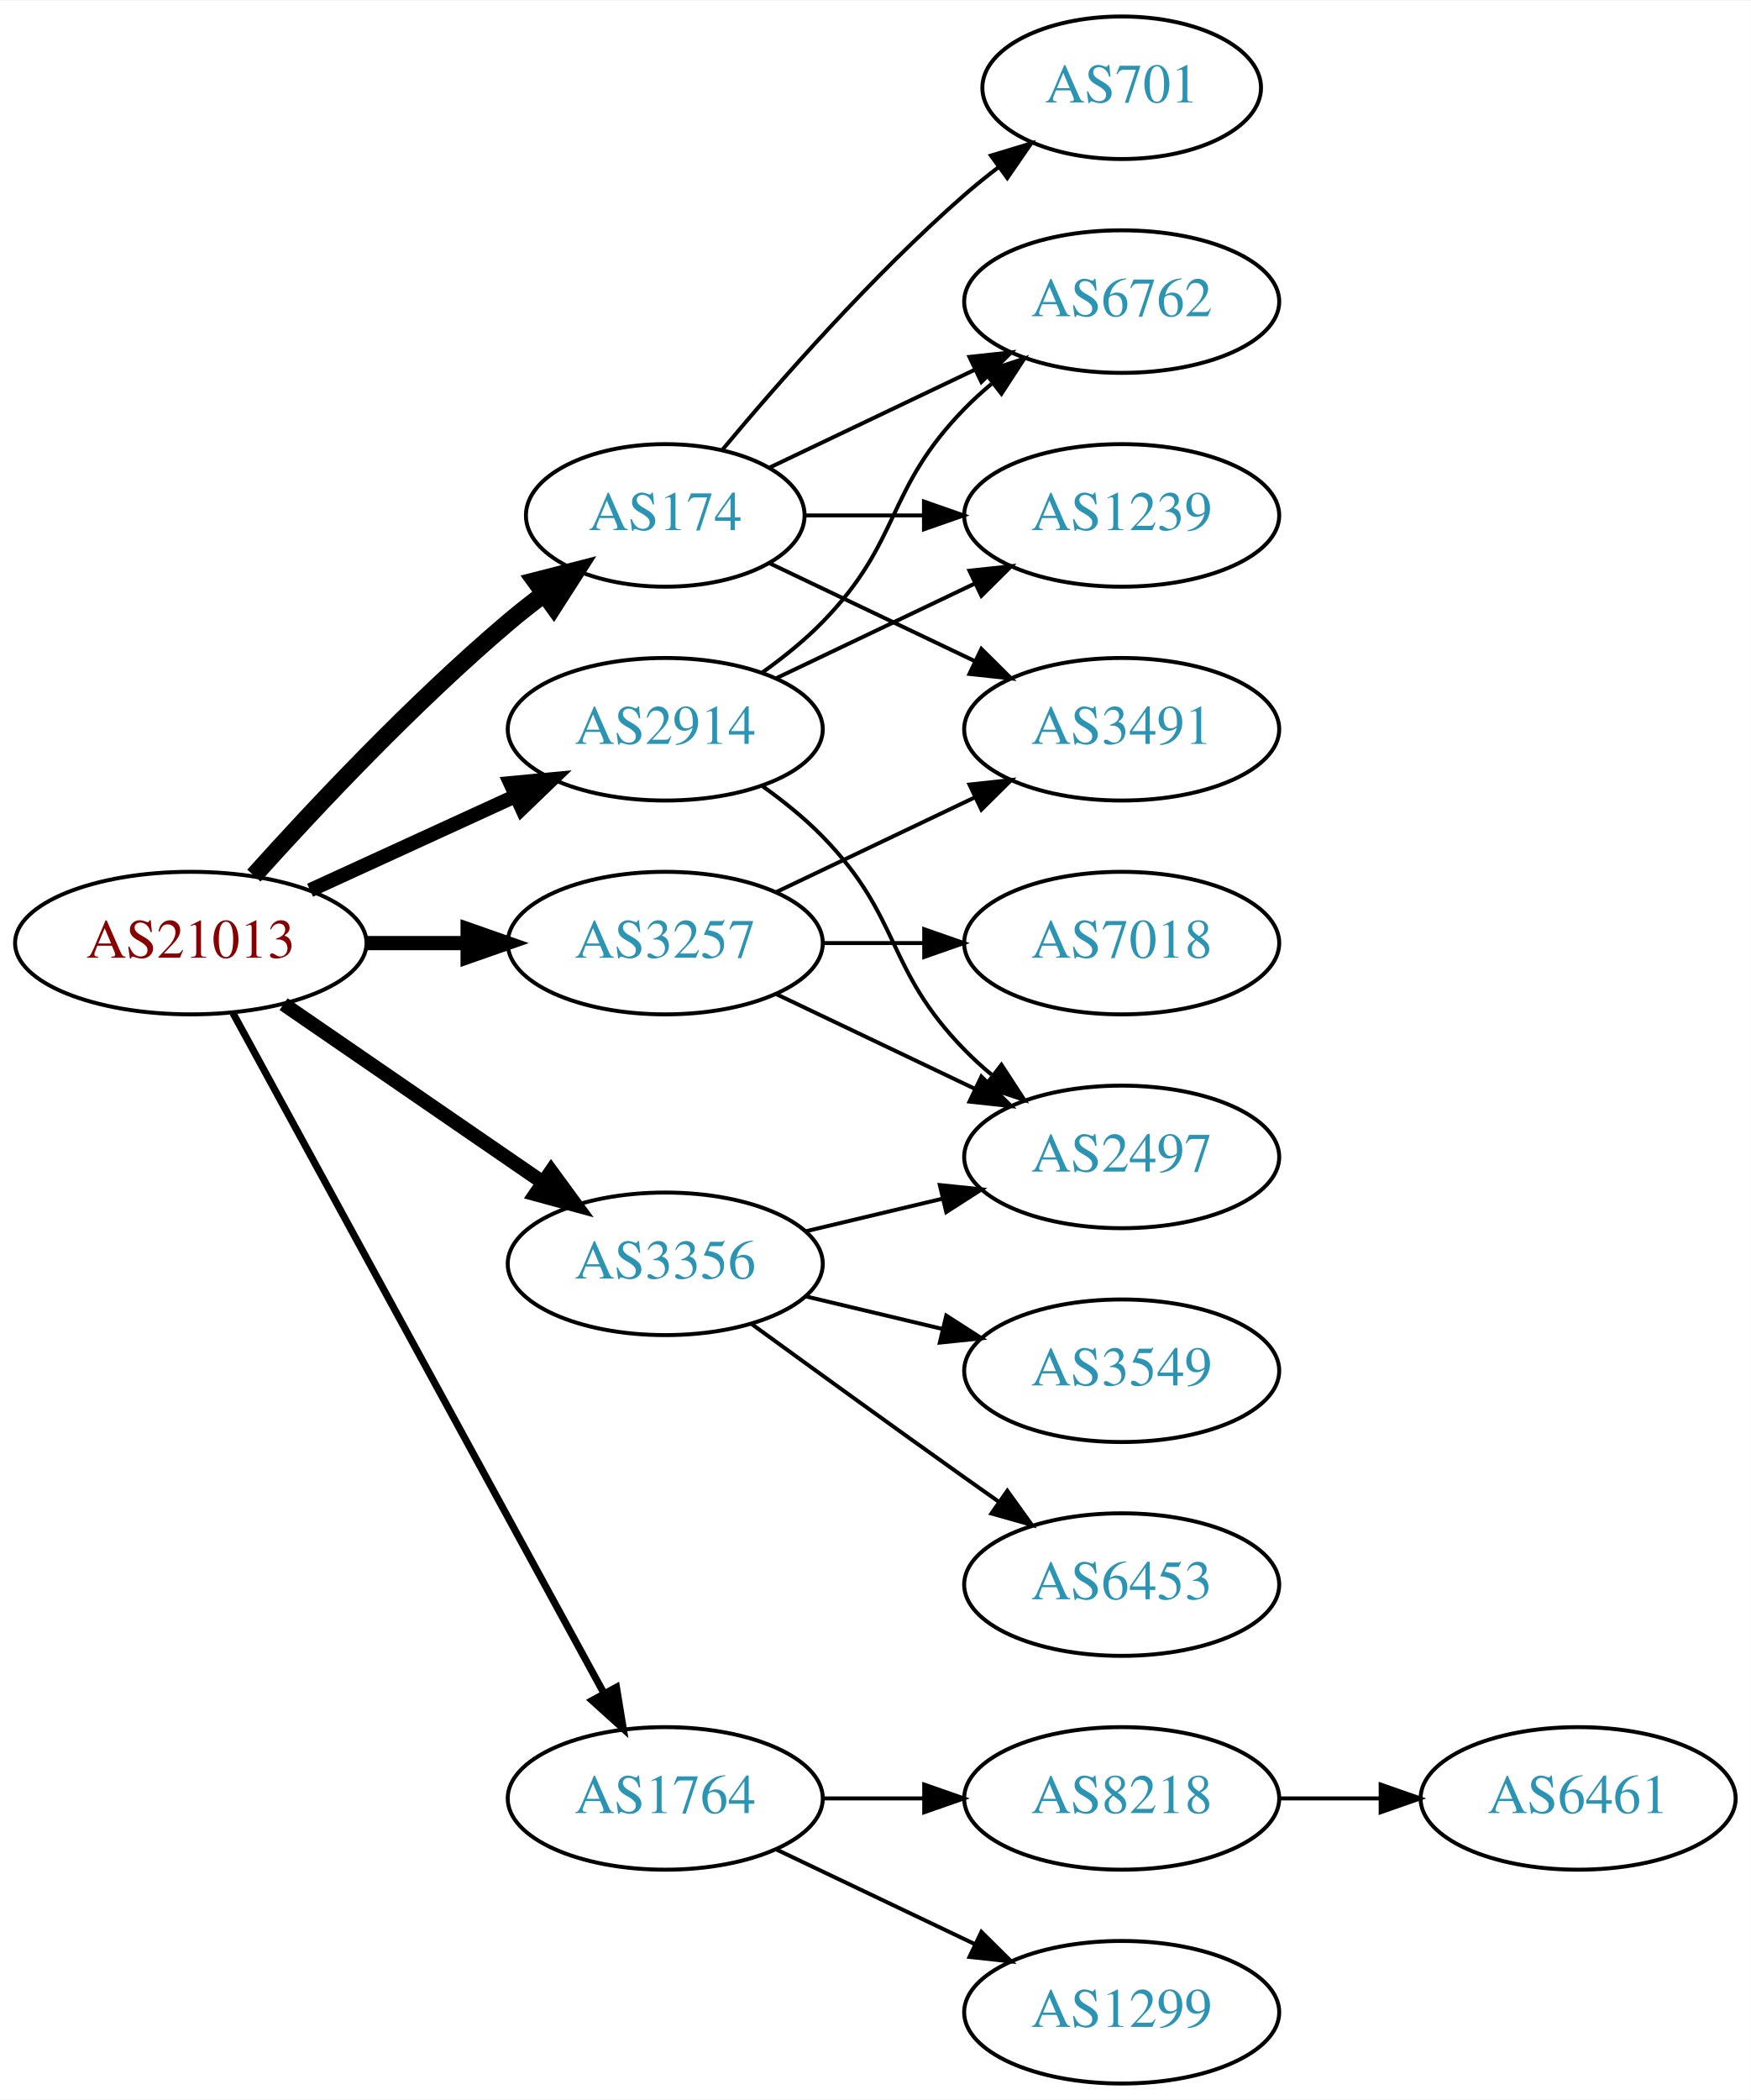
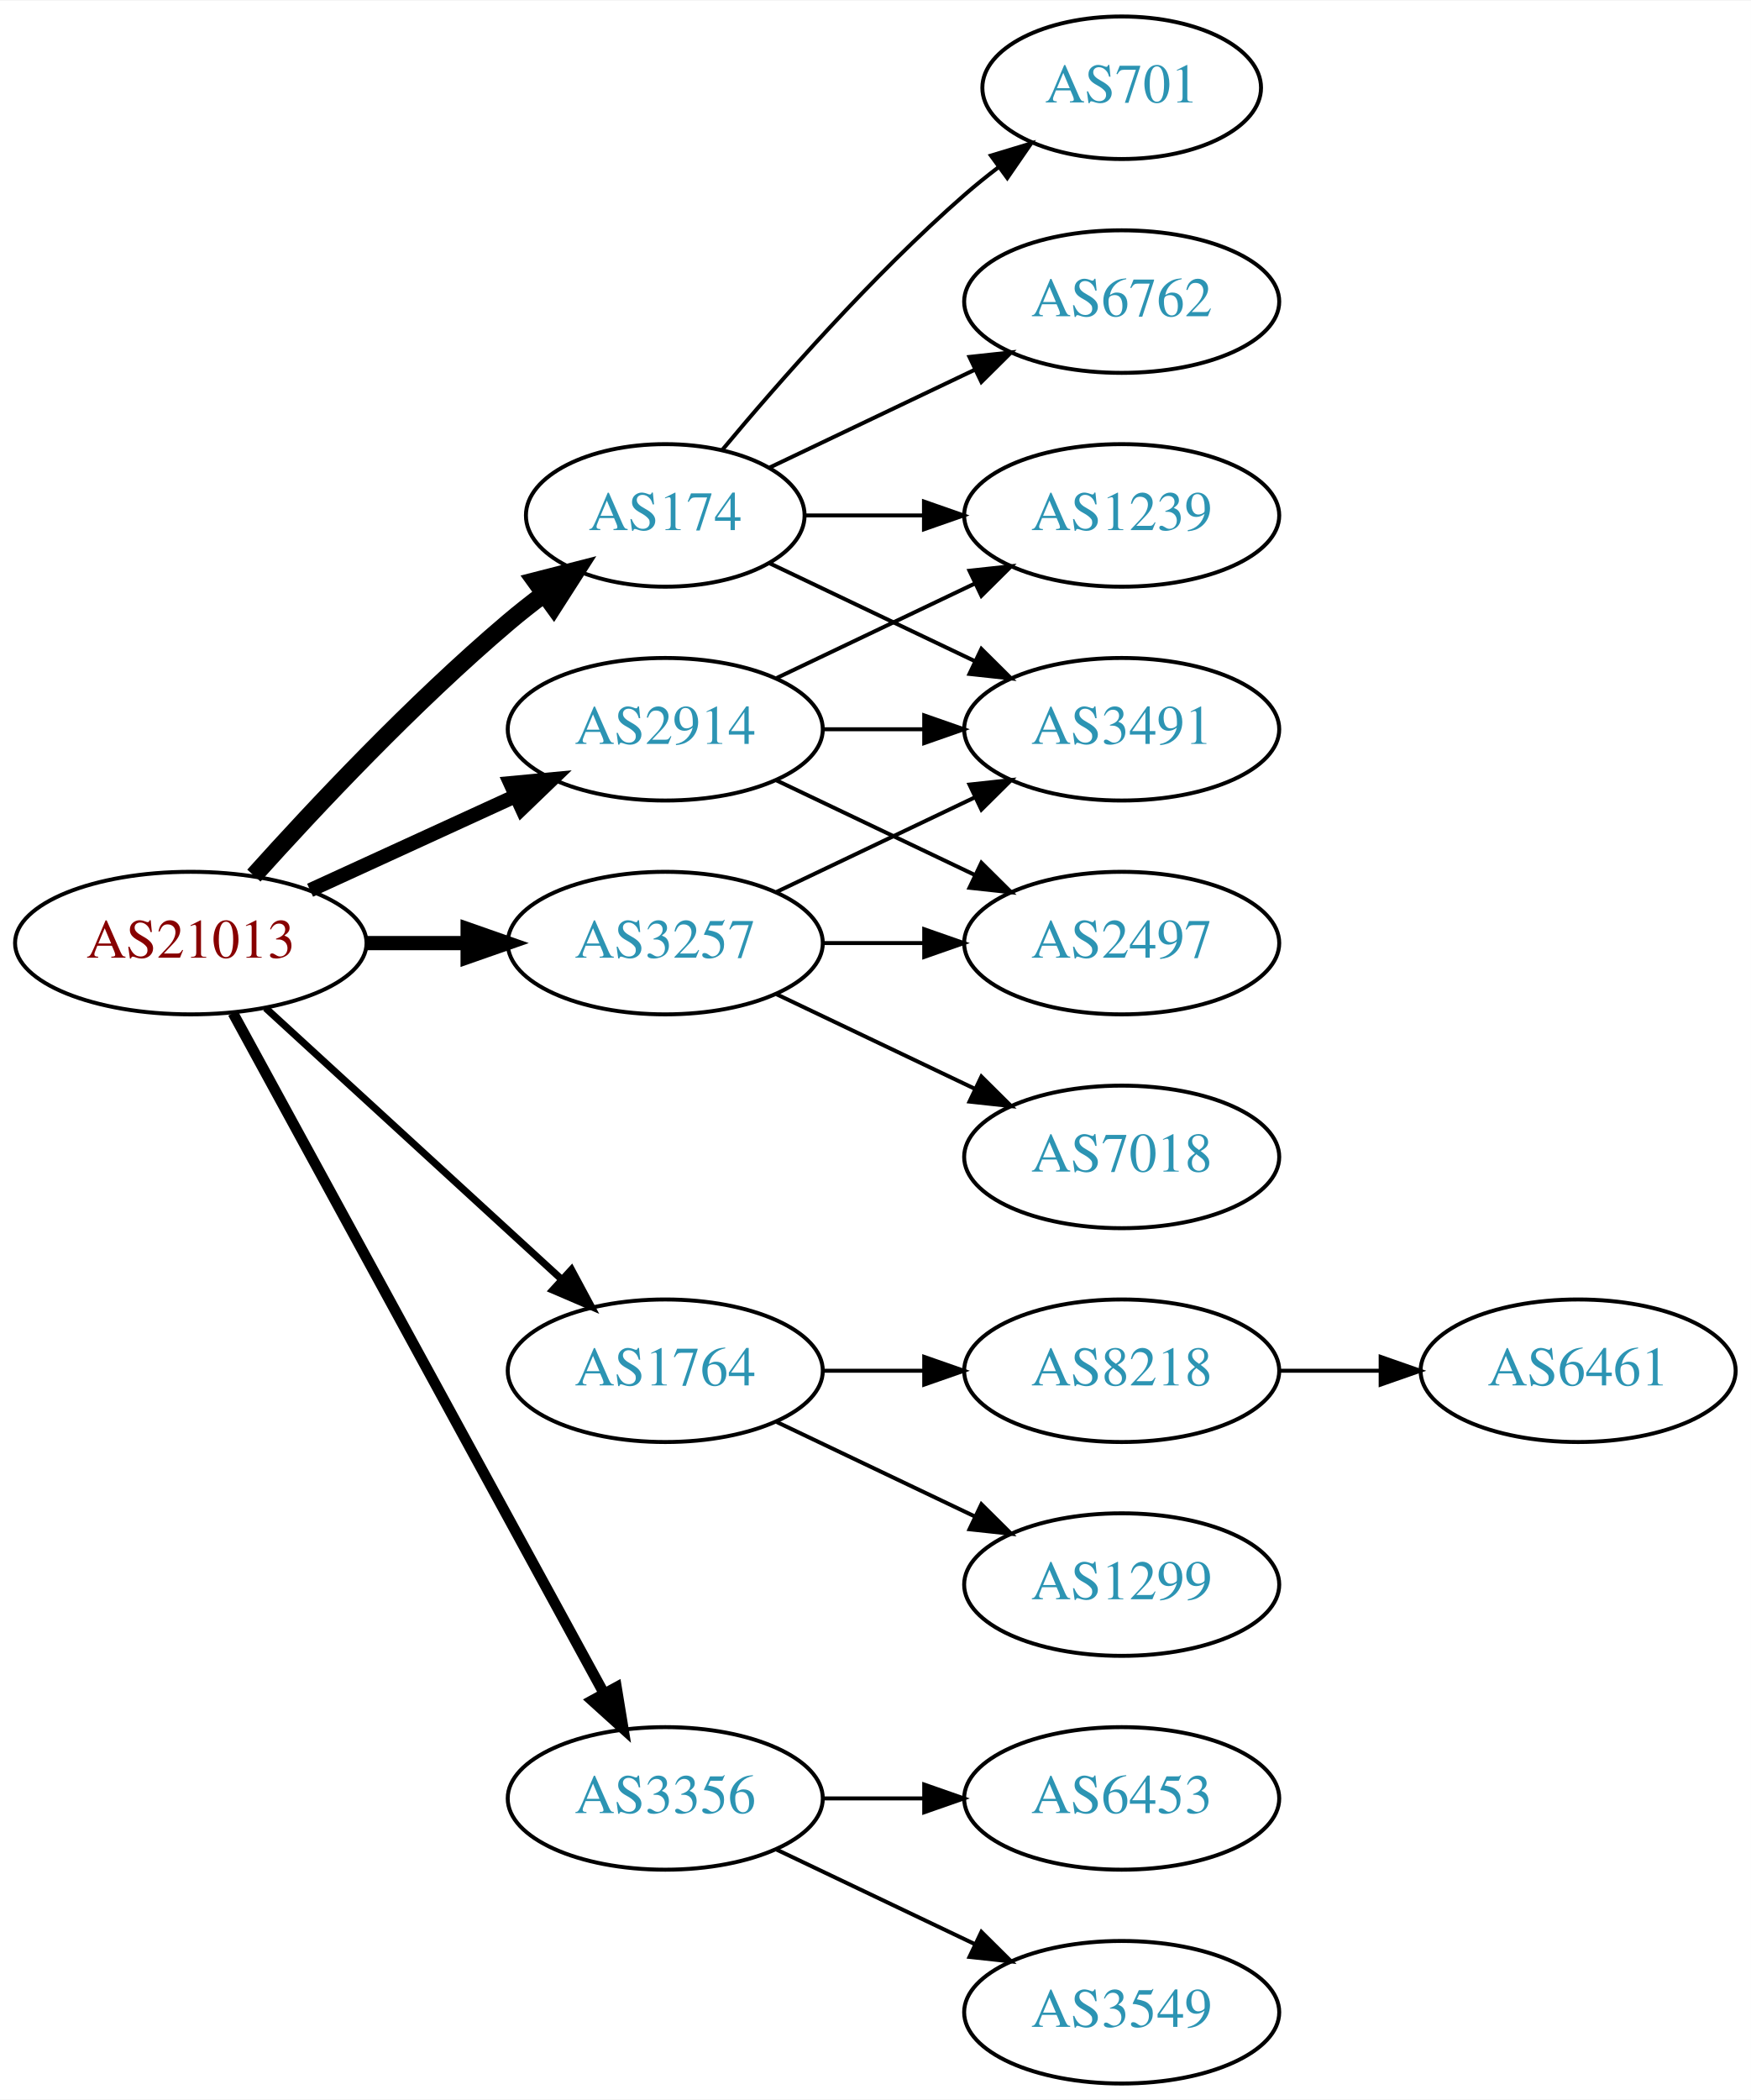
<svg xmlns="http://www.w3.org/2000/svg" xmlns:xlink="http://www.w3.org/1999/xlink" width="442pt" height="530pt" viewBox="0.00 0.00 442.27 530.00">
  <g id="graph0" class="graph" transform="scale(1 1) rotate(0) translate(4 526)">
    <polygon fill="white" stroke="none" points="-4,4 -4,-526 438.271,-526 438.271,4 -4,4" />
    <g id="node1" class="node">
      <g id="a_node1">
        <a xlink:href="/asn/21013" xlink:title="AS21013 ~ Wels, AT [AT]">
          <ellipse fill="#ffffff" stroke="black" cx="44.196" cy="-288" rx="44.393" ry="18" />
          <text text-anchor="middle" x="44.196" y="-284.3" font-family="Times,serif" font-size="14.00" fill="#880000">AS21013</text>
        </a>
      </g>
    </g>
    <g id="node2" class="node">
      <g id="a_node2">
        <a xlink:href="/asn/174" xlink:title="AS174 ~ Cogent Communications [US]">
          <ellipse fill="#ffffff" stroke="black" cx="164.039" cy="-396" rx="35.194" ry="18" />
          <text text-anchor="middle" x="164.039" y="-392.3" font-family="Times,serif" font-size="14.00" fill="#2c94b3">AS174</text>
        </a>
      </g>
    </g>
    <g id="edge1" class="edge">
      <path fill="none" stroke="black" stroke-width="4.5" d="M60.128,-305.044C75.455,-322.097 100.39,-348.65 124.392,-369 127.244,-371.418 130.309,-373.833 133.421,-376.169" />
      <polygon fill="black" stroke="black" stroke-width="4.5" points="131.237,-379.45 141.649,-382.116 135.85,-373.067 131.237,-379.45" />
    </g>
    <g id="node3" class="node">
      <g id="a_node3">
        <a xlink:href="/asn/1764" xlink:title="AS1764 ~ NEXTLAYER-AS [AT]">
-           <ellipse fill="#ffffff" stroke="black" cx="164.039" cy="-72" rx="39.794" ry="18" />
-           <text text-anchor="middle" x="164.039" y="-68.3" font-family="Times,serif" font-size="14.00" fill="#2c94b3">AS1764</text>
+           <ellipse fill="#ffffff" stroke="black" cx="164.039" cy="-180" rx="39.794" ry="18" />
+           <text text-anchor="middle" x="164.039" y="-176.3" font-family="Times,serif" font-size="14.00" fill="#2c94b3">AS1764</text>
        </a>
      </g>
    </g>
    <g id="edge2" class="edge">
-       <path fill="none" stroke="black" stroke-width="1.8" d="M54.84,-270.324C75.521,-232.416 124.234,-143.127 148.613,-98.442" />
-       <polygon fill="black" stroke="black" stroke-width="1.8" points="151.71,-100.072 153.427,-89.618 145.565,-96.72 151.71,-100.072" />
+       <path fill="none" stroke="black" stroke-width="1.8" d="M63.094,-271.597C83.022,-253.333 115.38,-223.678 137.857,-203.079" />
+       <polygon fill="black" stroke="black" stroke-width="1.8" points="140.351,-205.54 145.359,-196.203 135.622,-200.38 140.351,-205.54" />
    </g>
    <g id="node4" class="node">
      <g id="a_node4">
        <a xlink:href="/asn/2914" xlink:title="AS2914 ~ NTT America, Inc. [US]">
          <ellipse fill="#ffffff" stroke="black" cx="164.039" cy="-342" rx="39.794" ry="18" />
          <text text-anchor="middle" x="164.039" y="-338.3" font-family="Times,serif" font-size="14.00" fill="#2c94b3">AS2914</text>
        </a>
      </g>
    </g>
    <g id="edge3" class="edge">
      <path fill="none" stroke="black" stroke-width="3.6" d="M74.326,-301.348C89.937,-308.502 109.335,-317.391 126.007,-325.03" />
      <polygon fill="black" stroke="black" stroke-width="3.6" points="124.91,-328.378 135.459,-329.362 127.826,-322.014 124.91,-328.378" />
    </g>
    <g id="node5" class="node">
      <g id="a_node5">
        <a xlink:href="/asn/3257" xlink:title="AS3257 ~ GTT [DE]">
          <ellipse fill="#ffffff" stroke="black" cx="164.039" cy="-288" rx="39.794" ry="18" />
          <text text-anchor="middle" x="164.039" y="-284.3" font-family="Times,serif" font-size="14.00" fill="#2c94b3">AS3257</text>
        </a>
      </g>
    </g>
    <g id="edge4" class="edge">
      <path fill="none" stroke="black" stroke-width="3.6" d="M88.407,-288C96.72,-288 105.482,-288 113.965,-288" />
      <polygon fill="black" stroke="black" stroke-width="3.6" points="114.123,-291.5 124.123,-288 114.123,-284.5 114.123,-291.5" />
    </g>
    <g id="node6" class="node">
      <g id="a_node6">
        <a xlink:href="/asn/3356" xlink:title="AS3356 ~ Level 3 Parent, LLC [US]">
-           <ellipse fill="#ffffff" stroke="black" cx="164.039" cy="-207" rx="39.794" ry="18" />
-           <text text-anchor="middle" x="164.039" y="-203.3" font-family="Times,serif" font-size="14.00" fill="#2c94b3">AS3356</text>
+           <ellipse fill="#ffffff" stroke="black" cx="164.039" cy="-72" rx="39.794" ry="18" />
+           <text text-anchor="middle" x="164.039" y="-68.3" font-family="Times,serif" font-size="14.00" fill="#2c94b3">AS3356</text>
        </a>
      </g>
    </g>
    <g id="edge5" class="edge">
-       <path fill="none" stroke="black" stroke-width="3.6" d="M67.639,-272.574C86.22,-259.802 112.781,-241.545 133.161,-227.537" />
-       <polygon fill="black" stroke="black" stroke-width="3.6" points="135.216,-230.371 141.475,-221.822 131.251,-224.602 135.216,-230.371" />
+       <path fill="none" stroke="black" stroke-width="2.7" d="M54.84,-270.324C75.521,-232.416 124.234,-143.127 148.613,-98.442" />
+       <polygon fill="black" stroke="black" stroke-width="2.7" points="151.71,-100.072 153.427,-89.618 145.565,-96.72 151.71,-100.072" />
    </g>
    <g id="node7" class="node">
      <g id="a_node7">
+         <a xlink:href="/asn/1239" xlink:title="AS1239 ~ Sprint [US]">
+           <ellipse fill="#ffffff" stroke="black" cx="279.332" cy="-396" rx="39.794" ry="18" />
+           <text text-anchor="middle" x="279.332" y="-392.3" font-family="Times,serif" font-size="14.00" fill="#2c94b3">AS1239</text>
+         </a>
+       </g>
+     </g>
+     <g id="edge6" class="edge">
+       <path fill="none" stroke="black" d="M199.338,-396C208.715,-396 219.065,-396 229.1,-396" />
+       <polygon fill="black" stroke="black" points="229.388,-399.5 239.388,-396 229.388,-392.5 229.388,-399.5" />
+     </g>
+     <g id="node8" class="node">
+       <g id="a_node8">
+         <a xlink:href="/asn/701" xlink:title="AS701 ~ UUNET [US]">
+           <ellipse fill="#ffffff" stroke="black" cx="279.332" cy="-504" rx="35.194" ry="18" />
+           <text text-anchor="middle" x="279.332" y="-500.3" font-family="Times,serif" font-size="14.00" fill="#2c94b3">AS701</text>
+         </a>
+       </g>
+     </g>
+     <g id="edge7" class="edge">
+       <path fill="none" stroke="black" d="M178.404,-412.499C192.659,-429.596 216.354,-456.619 239.685,-477 242.355,-479.332 245.228,-481.648 248.158,-483.886" />
+       <polygon fill="black" stroke="black" points="246.309,-486.87 256.449,-489.939 250.436,-481.216 246.309,-486.87" />
+     </g>
+     <g id="node9" class="node">
+       <g id="a_node9">
        <a xlink:href="/asn/6762" xlink:title="AS6762 ~ TELECOM ITALIA SPARKLE S.p.A. [IT]">
          <ellipse fill="#ffffff" stroke="black" cx="279.332" cy="-450" rx="39.794" ry="18" />
          <text text-anchor="middle" x="279.332" y="-446.3" font-family="Times,serif" font-size="14.00" fill="#2c94b3">AS6762</text>
        </a>
      </g>
    </g>
-     <g id="edge6" class="edge">
+     <g id="edge8" class="edge">
      <path fill="none" stroke="black" d="M190.464,-408.119C205.766,-415.413 225.49,-424.814 242.372,-432.86" />
      <polygon fill="black" stroke="black" points="240.879,-436.026 251.412,-437.169 243.891,-429.707 240.879,-436.026" />
    </g>
-     <g id="node8" class="node">
-       <g id="a_node8">
-         <a xlink:href="/asn/1239" xlink:title="AS1239 ~ Sprint [US]">
-           <ellipse fill="#ffffff" stroke="black" cx="279.332" cy="-396" rx="39.794" ry="18" />
-           <text text-anchor="middle" x="279.332" y="-392.3" font-family="Times,serif" font-size="14.00" fill="#2c94b3">AS1239</text>
-         </a>
-       </g>
-     </g>
-     <g id="edge7" class="edge">
-       <path fill="none" stroke="black" d="M199.338,-396C208.715,-396 219.065,-396 229.1,-396" />
-       <polygon fill="black" stroke="black" points="229.388,-399.5 239.388,-396 229.388,-392.5 229.388,-399.5" />
-     </g>
-     <g id="node9" class="node">
-       <g id="a_node9">
+     <g id="node10" class="node">
+       <g id="a_node10">
        <a xlink:href="/asn/3491" xlink:title="AS3491 ~ PCCW Global, Inc. [US]">
          <ellipse fill="#ffffff" stroke="black" cx="279.332" cy="-342" rx="39.794" ry="18" />
          <text text-anchor="middle" x="279.332" y="-338.3" font-family="Times,serif" font-size="14.00" fill="#2c94b3">AS3491</text>
        </a>
      </g>
    </g>
-     <g id="edge8" class="edge">
+     <g id="edge9" class="edge">
      <path fill="none" stroke="black" d="M190.464,-383.881C205.766,-376.587 225.49,-367.186 242.372,-359.14" />
      <polygon fill="black" stroke="black" points="243.891,-362.293 251.412,-354.831 240.879,-355.974 243.891,-362.293" />
-     </g>
-     <g id="node10" class="node">
-       <g id="a_node10">
-         <a xlink:href="/asn/701" xlink:title="AS701 ~ UUNET [US]">
-           <ellipse fill="#ffffff" stroke="black" cx="279.332" cy="-504" rx="35.194" ry="18" />
-           <text text-anchor="middle" x="279.332" y="-500.3" font-family="Times,serif" font-size="14.00" fill="#2c94b3">AS701</text>
-         </a>
-       </g>
-     </g>
-     <g id="edge9" class="edge">
-       <path fill="none" stroke="black" d="M178.404,-412.499C192.659,-429.596 216.354,-456.619 239.685,-477 242.355,-479.332 245.228,-481.648 248.158,-483.886" />
-       <polygon fill="black" stroke="black" points="246.309,-486.87 256.449,-489.939 250.436,-481.216 246.309,-486.87" />
    </g>
    <g id="node11" class="node">
      <g id="a_node11">
        <a xlink:href="/asn/8218" xlink:title="AS8218 ~ legacy Neotelecoms [FR]">
-           <ellipse fill="#ffffff" stroke="black" cx="279.332" cy="-72" rx="39.794" ry="18" />
-           <text text-anchor="middle" x="279.332" y="-68.3" font-family="Times,serif" font-size="14.00" fill="#2c94b3">AS8218</text>
+           <ellipse fill="#ffffff" stroke="black" cx="279.332" cy="-180" rx="39.794" ry="18" />
+           <text text-anchor="middle" x="279.332" y="-176.3" font-family="Times,serif" font-size="14.00" fill="#2c94b3">AS8218</text>
        </a>
      </g>
    </g>
    <g id="edge10" class="edge">
-       <path fill="none" stroke="black" d="M203.711,-72C211.914,-72 220.678,-72 229.21,-72" />
-       <polygon fill="black" stroke="black" points="229.449,-75.5 239.449,-72 229.449,-68.5 229.449,-75.5" />
+       <path fill="none" stroke="black" d="M203.711,-180C211.914,-180 220.678,-180 229.21,-180" />
+       <polygon fill="black" stroke="black" points="229.449,-183.5 239.449,-180 229.449,-176.5 229.449,-183.5" />
    </g>
    <g id="node12" class="node">
      <g id="a_node12">
        <a xlink:href="/asn/1299" xlink:title="AS1299 ~ Telia Carrier [EU]">
-           <ellipse fill="#ffffff" stroke="black" cx="279.332" cy="-18" rx="39.794" ry="18" />
-           <text text-anchor="middle" x="279.332" y="-14.3" font-family="Times,serif" font-size="14.00" fill="#2c94b3">AS1299</text>
+           <ellipse fill="#ffffff" stroke="black" cx="279.332" cy="-126" rx="39.794" ry="18" />
+           <text text-anchor="middle" x="279.332" y="-122.3" font-family="Times,serif" font-size="14.00" fill="#2c94b3">AS1299</text>
        </a>
      </g>
    </g>
    <g id="edge11" class="edge">
-       <path fill="none" stroke="black" d="M192.175,-59.066C207.169,-51.919 225.99,-42.948 242.213,-35.215" />
-       <polygon fill="black" stroke="black" points="243.895,-38.291 251.417,-30.829 240.884,-31.972 243.895,-38.291" />
+       <path fill="none" stroke="black" d="M192.175,-167.066C207.169,-159.919 225.99,-150.948 242.213,-143.215" />
+       <polygon fill="black" stroke="black" points="243.895,-146.291 251.417,-138.829 240.884,-139.972 243.895,-146.291" />
    </g>
    <g id="edge13" class="edge">
-       <path fill="none" stroke="black" d="M188.633,-356.389C193.889,-360.148 199.22,-364.437 203.685,-369 223.858,-389.617 219.513,-402.383 239.685,-423 241.778,-425.139 244.061,-427.218 246.438,-429.21" />
-       <polygon fill="black" stroke="black" points="244.681,-432.275 254.738,-435.611 248.956,-426.732 244.681,-432.275" />
-     </g>
-     <g id="edge15" class="edge">
      <path fill="none" stroke="black" d="M192.175,-354.934C207.169,-362.081 225.99,-371.052 242.213,-378.785" />
      <polygon fill="black" stroke="black" points="240.884,-382.028 251.417,-383.171 243.895,-375.709 240.884,-382.028" />
+     </g>
+     <g id="edge14" class="edge">
+       <path fill="none" stroke="black" d="M203.711,-342C211.914,-342 220.678,-342 229.21,-342" />
+       <polygon fill="black" stroke="black" points="229.449,-345.5 239.449,-342 229.449,-338.5 229.449,-345.5" />
    </g>
    <g id="node14" class="node">
      <g id="a_node14">
        <a xlink:href="/asn/2497" xlink:title="AS2497 ~ Internet Initiative Japan Inc. [JP]">
-           <ellipse fill="#ffffff" stroke="black" cx="279.332" cy="-234" rx="39.794" ry="18" />
-           <text text-anchor="middle" x="279.332" y="-230.3" font-family="Times,serif" font-size="14.00" fill="#2c94b3">AS2497</text>
-         </a>
-       </g>
-     </g>
-     <g id="edge14" class="edge">
-       <path fill="none" stroke="black" d="M188.633,-327.611C193.889,-323.852 199.22,-319.563 203.685,-315 223.858,-294.383 219.513,-281.617 239.685,-261 241.778,-258.861 244.061,-256.782 246.438,-254.79" />
-       <polygon fill="black" stroke="black" points="248.956,-257.268 254.738,-248.389 244.681,-251.725 248.956,-257.268" />
-     </g>
-     <g id="edge18" class="edge">
+           <ellipse fill="#ffffff" stroke="black" cx="279.332" cy="-288" rx="39.794" ry="18" />
+           <text text-anchor="middle" x="279.332" y="-284.3" font-family="Times,serif" font-size="14.00" fill="#2c94b3">AS2497</text>
+         </a>
+       </g>
+     </g>
+     <g id="edge15" class="edge">
+       <path fill="none" stroke="black" d="M192.175,-329.066C207.169,-321.919 225.99,-312.948 242.213,-305.215" />
+       <polygon fill="black" stroke="black" points="243.895,-308.291 251.417,-300.829 240.884,-301.972 243.895,-308.291" />
+     </g>
+     <g id="edge17" class="edge">
      <path fill="none" stroke="black" d="M192.175,-300.934C207.169,-308.081 225.99,-317.052 242.213,-324.785" />
      <polygon fill="black" stroke="black" points="240.884,-328.028 251.417,-329.171 243.895,-321.709 240.884,-328.028" />
+     </g>
+     <g id="edge18" class="edge">
+       <path fill="none" stroke="black" d="M203.711,-288C211.914,-288 220.678,-288 229.21,-288" />
+       <polygon fill="black" stroke="black" points="229.449,-291.5 239.449,-288 229.449,-284.5 229.449,-291.5" />
+     </g>
+     <g id="node15" class="node">
+       <g id="a_node15">
+         <a xlink:href="/asn/7018" xlink:title="AS7018 ~ AT&amp;T Services, Inc. [US]">
+           <ellipse fill="#ffffff" stroke="black" cx="279.332" cy="-234" rx="39.794" ry="18" />
+           <text text-anchor="middle" x="279.332" y="-230.3" font-family="Times,serif" font-size="14.00" fill="#2c94b3">AS7018</text>
+         </a>
+       </g>
    </g>
    <g id="edge16" class="edge">
      <path fill="none" stroke="black" d="M192.175,-275.066C207.169,-267.919 225.99,-258.948 242.213,-251.215" />
      <polygon fill="black" stroke="black" points="243.895,-254.291 251.417,-246.829 240.884,-247.972 243.895,-254.291" />
    </g>
-     <g id="node15" class="node">
-       <g id="a_node15">
-         <a xlink:href="/asn/7018" xlink:title="AS7018 ~ AT&amp;T Services, Inc. [US]">
-           <ellipse fill="#ffffff" stroke="black" cx="279.332" cy="-288" rx="39.794" ry="18" />
-           <text text-anchor="middle" x="279.332" y="-284.3" font-family="Times,serif" font-size="14.00" fill="#2c94b3">AS7018</text>
-         </a>
-       </g>
-     </g>
-     <g id="edge17" class="edge">
-       <path fill="none" stroke="black" d="M203.711,-288C211.914,-288 220.678,-288 229.21,-288" />
-       <polygon fill="black" stroke="black" points="229.449,-291.5 239.449,-288 229.449,-284.5 229.449,-291.5" />
-     </g>
-     <g id="edge21" class="edge">
-       <path fill="none" stroke="black" d="M199.646,-215.248C210.517,-217.838 222.671,-220.735 234.114,-223.462" />
-       <polygon fill="black" stroke="black" points="233.397,-226.889 243.936,-225.803 235.02,-220.08 233.397,-226.889" />
-     </g>
    <g id="node16" class="node">
      <g id="a_node16">
-         <a xlink:href="/asn/3549" xlink:title="AS3549 ~ Level 3 Parent, LLC [US]">
-           <ellipse fill="#ffffff" stroke="black" cx="279.332" cy="-180" rx="39.794" ry="18" />
-           <text text-anchor="middle" x="279.332" y="-176.3" font-family="Times,serif" font-size="14.00" fill="#2c94b3">AS3549</text>
+         <a xlink:href="/asn/6453" xlink:title="AS6453 ~ TATA COMMUNICATIONS (AMERICA) INC [US]">
+           <ellipse fill="#ffffff" stroke="black" cx="279.332" cy="-72" rx="39.794" ry="18" />
+           <text text-anchor="middle" x="279.332" y="-68.3" font-family="Times,serif" font-size="14.00" fill="#2c94b3">AS6453</text>
        </a>
      </g>
    </g>
    <g id="edge19" class="edge">
-       <path fill="none" stroke="black" d="M199.646,-198.752C210.517,-196.162 222.671,-193.265 234.114,-190.538" />
-       <polygon fill="black" stroke="black" points="235.02,-193.92 243.936,-188.197 233.397,-187.111 235.02,-193.92" />
+       <path fill="none" stroke="black" d="M203.711,-72C211.914,-72 220.678,-72 229.21,-72" />
+       <polygon fill="black" stroke="black" points="229.449,-75.5 239.449,-72 229.449,-68.5 229.449,-75.5" />
    </g>
    <g id="node17" class="node">
      <g id="a_node17">
-         <a xlink:href="/asn/6453" xlink:title="AS6453 ~ TATA COMMUNICATIONS (AMERICA) INC [US]">
-           <ellipse fill="#ffffff" stroke="black" cx="279.332" cy="-126" rx="39.794" ry="18" />
-           <text text-anchor="middle" x="279.332" y="-122.3" font-family="Times,serif" font-size="14.00" fill="#2c94b3">AS6453</text>
+         <a xlink:href="/asn/3549" xlink:title="AS3549 ~ Level 3 Parent, LLC [US]">
+           <ellipse fill="#ffffff" stroke="black" cx="279.332" cy="-18" rx="39.794" ry="18" />
+           <text text-anchor="middle" x="279.332" y="-14.3" font-family="Times,serif" font-size="14.00" fill="#2c94b3">AS3549</text>
        </a>
      </g>
    </g>
    <g id="edge20" class="edge">
-       <path fill="none" stroke="black" d="M185.887,-191.778C200.821,-180.909 221.435,-165.975 239.685,-153 242.506,-150.995 245.449,-148.915 248.397,-146.841" />
-       <polygon fill="black" stroke="black" points="250.443,-149.681 256.621,-141.074 246.424,-143.95 250.443,-149.681" />
+       <path fill="none" stroke="black" d="M192.175,-59.066C207.169,-51.919 225.99,-42.948 242.213,-35.215" />
+       <polygon fill="black" stroke="black" points="243.895,-38.291 251.417,-30.829 240.884,-31.972 243.895,-38.291" />
    </g>
    <g id="node13" class="node">
      <g id="a_node13">
        <a xlink:href="/asn/6461" xlink:title="AS6461 ~ Zayo Bandwidth [US]">
-           <ellipse fill="#ffffff" stroke="black" cx="394.625" cy="-72" rx="39.794" ry="18" />
-           <text text-anchor="middle" x="394.625" y="-68.3" font-family="Times,serif" font-size="14.00" fill="#2c94b3">AS6461</text>
+           <ellipse fill="#ffffff" stroke="black" cx="394.625" cy="-180" rx="39.794" ry="18" />
+           <text text-anchor="middle" x="394.625" y="-176.3" font-family="Times,serif" font-size="14.00" fill="#2c94b3">AS6461</text>
        </a>
      </g>
    </g>
    <g id="edge12" class="edge">
-       <path fill="none" stroke="black" d="M319.004,-72C327.207,-72 335.971,-72 344.503,-72" />
-       <polygon fill="black" stroke="black" points="344.742,-75.5 354.742,-72 344.742,-68.5 344.742,-75.5" />
+       <path fill="none" stroke="black" d="M319.004,-180C327.207,-180 335.971,-180 344.503,-180" />
+       <polygon fill="black" stroke="black" points="344.742,-183.5 354.742,-180 344.742,-176.5 344.742,-183.5" />
    </g>
  </g>
</svg>
